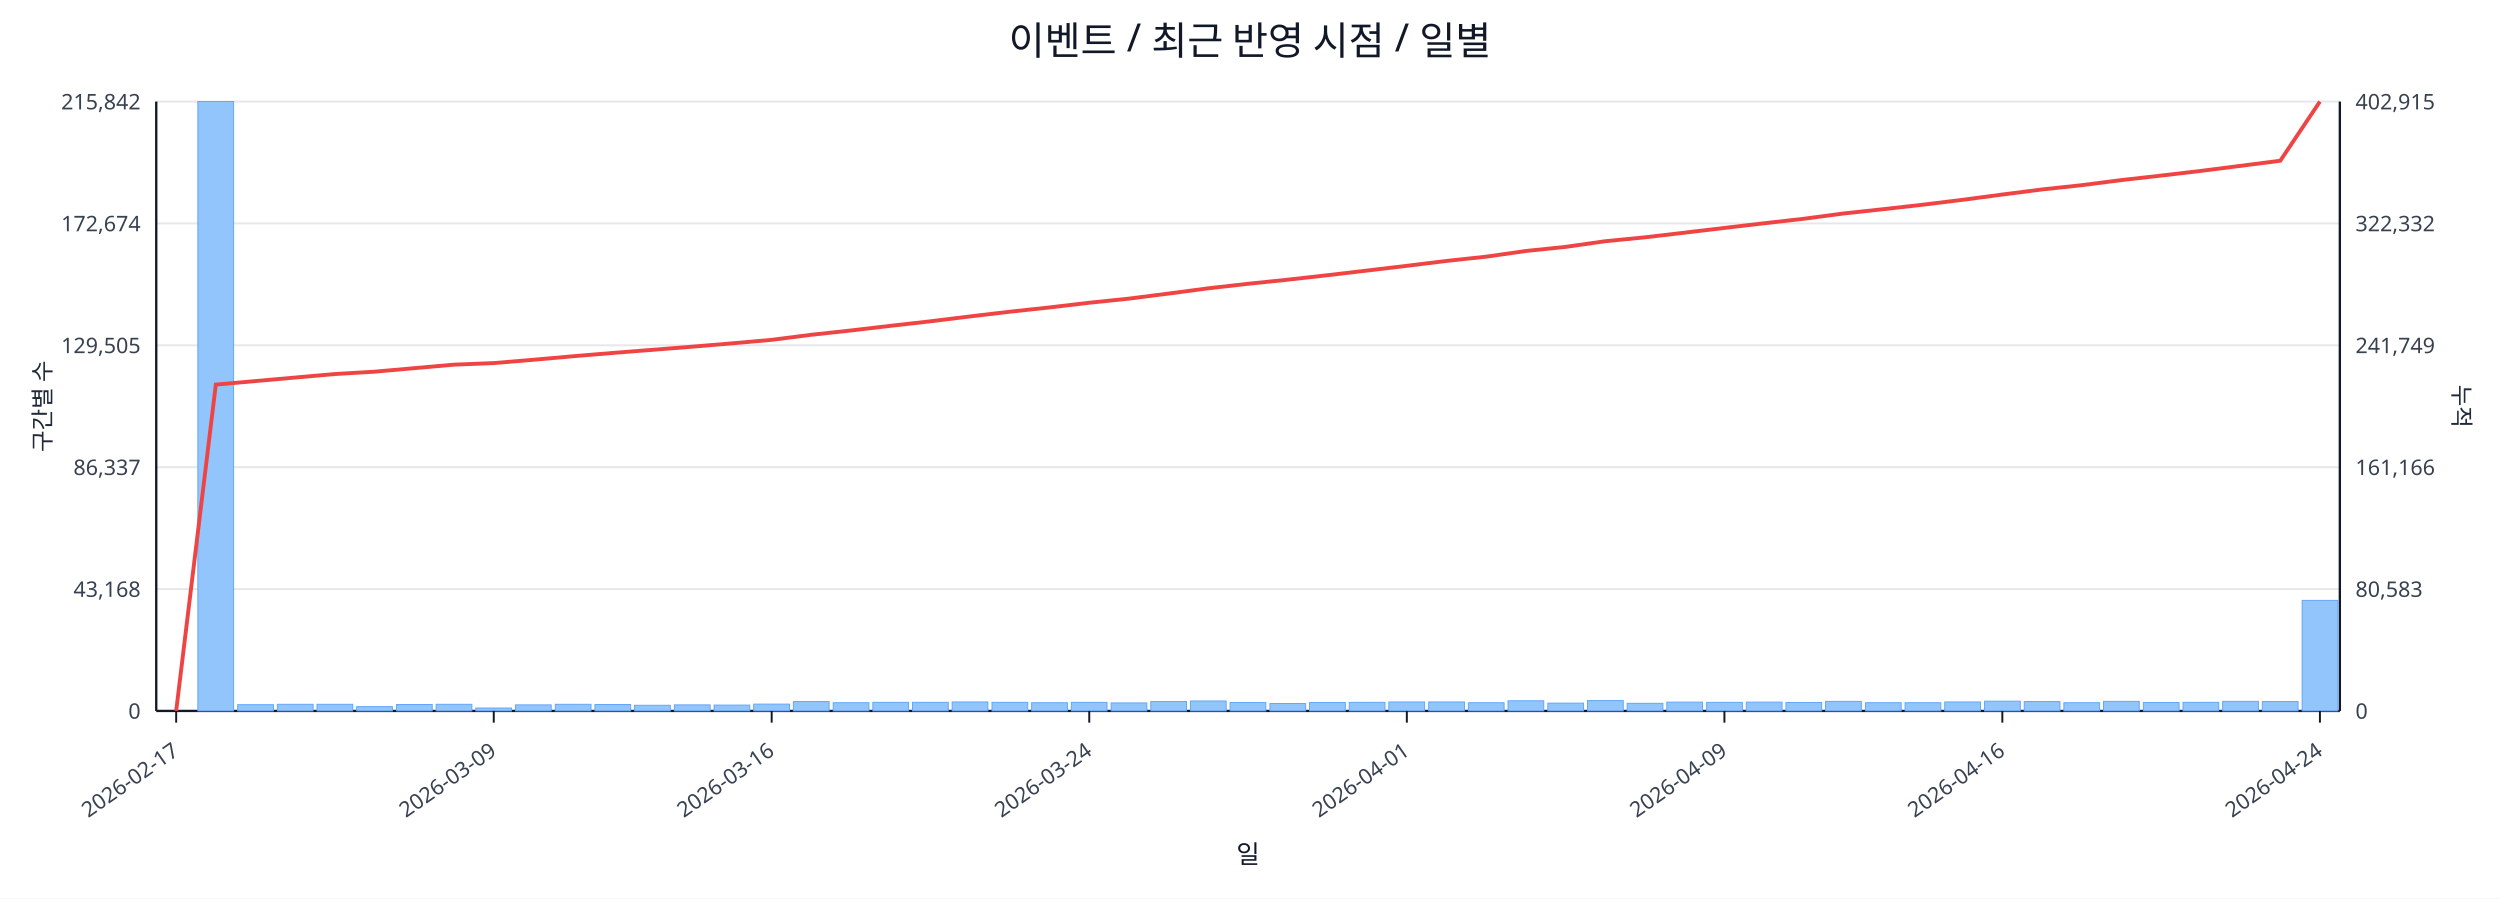
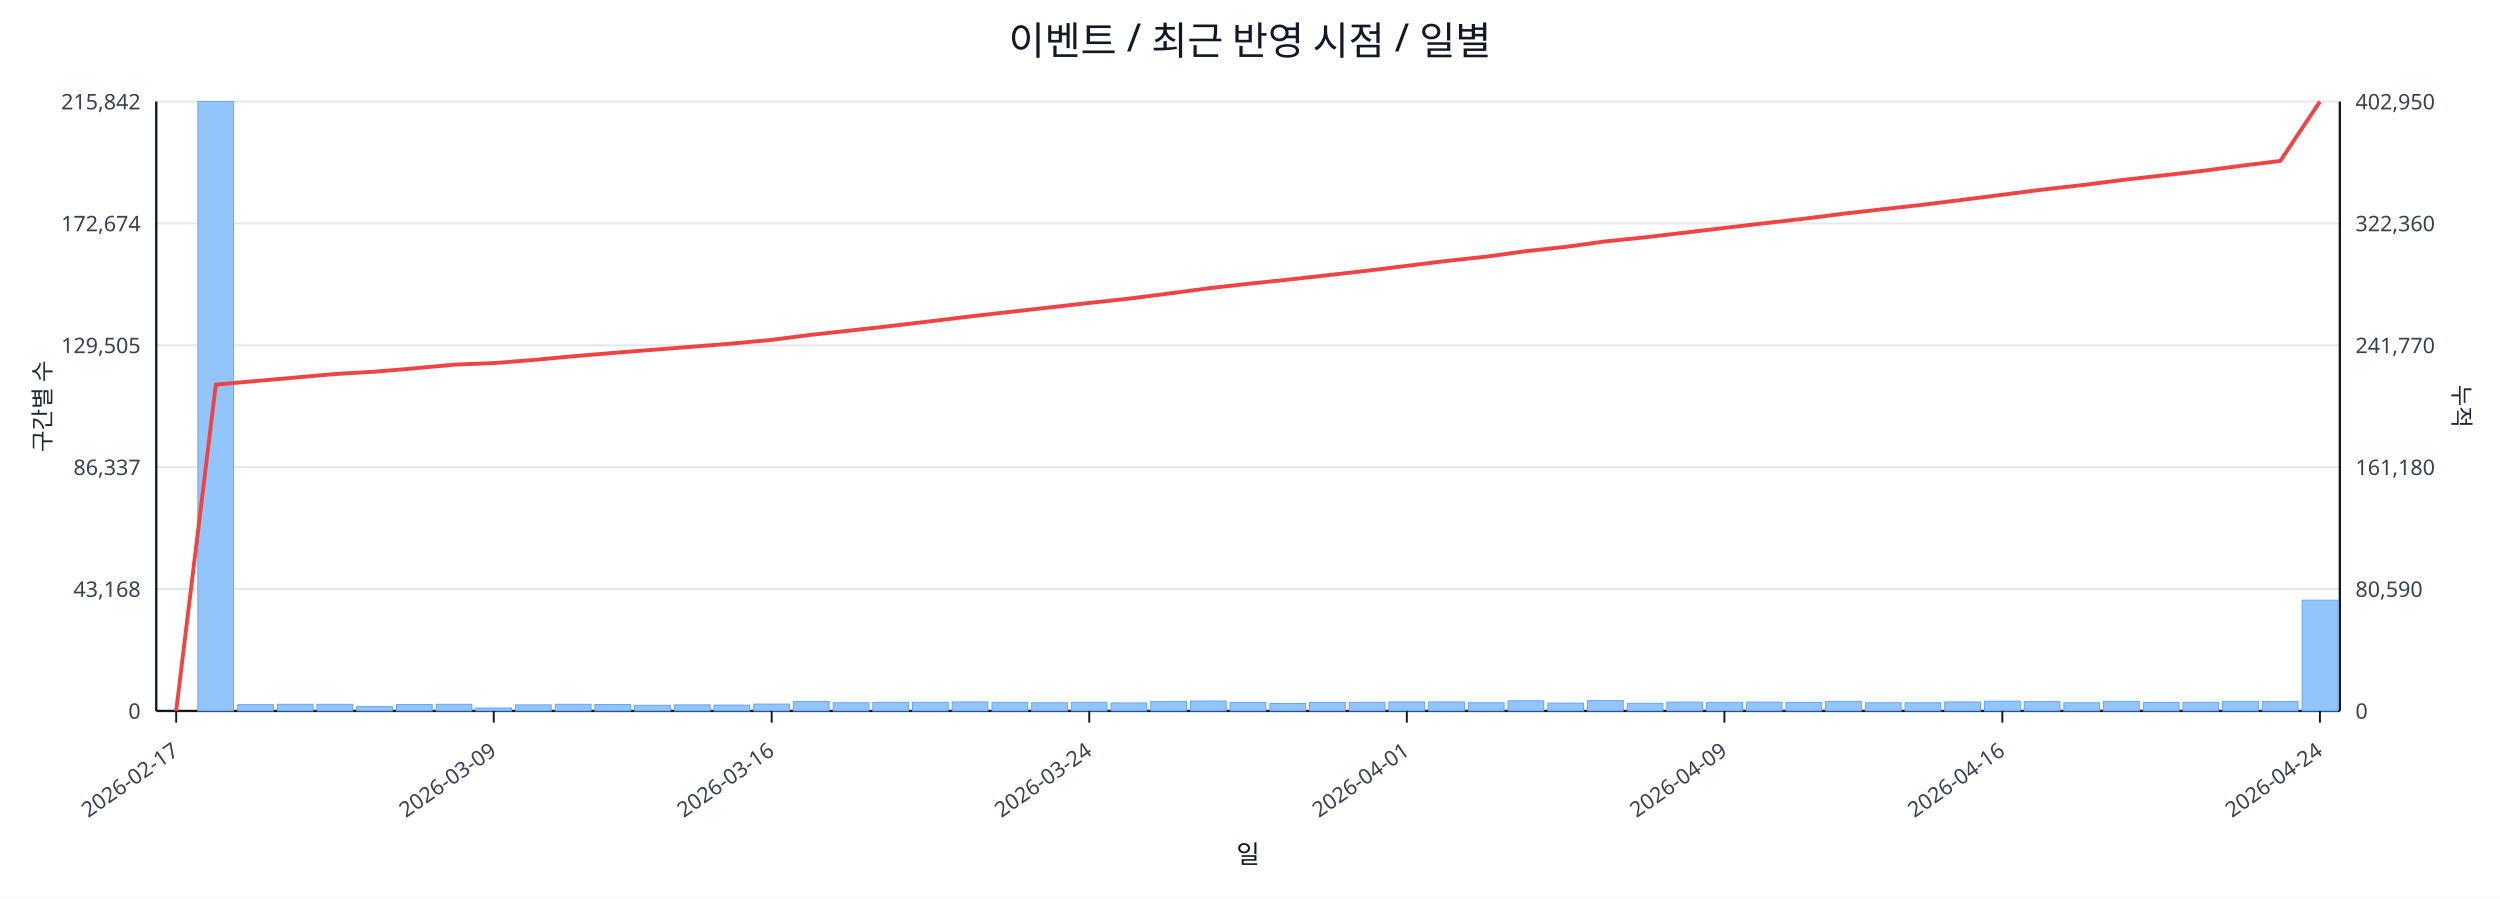
<svg xmlns="http://www.w3.org/2000/svg" width="1280" height="460" viewBox="0 0 1280 460">
  <rect x="0" y="0" width="100%" height="100%" fill="#ffffff" />
  <text x="640.0" y="28" font-size="20" text-anchor="middle" font-family="sans-serif" fill="#111827">이벤트 / 최근 반영 시점 / 일별</text>
  <line x1="80.0" y1="52.0" x2="1198.0" y2="52.0" stroke="#e5e7eb" stroke-width="1" />
  <text x="72.0" y="56.0" font-size="11" text-anchor="end" font-family="sans-serif" fill="#374151">215,842</text>
-   <text x="1206.0" y="56.0" font-size="11" text-anchor="start" font-family="sans-serif" fill="#374151">402,915</text>
+   <text x="1206.0" y="56.0" font-size="11" text-anchor="start" font-family="sans-serif" fill="#374151">402,950</text>
  <line x1="80.0" y1="114.4" x2="1198.0" y2="114.4" stroke="#e5e7eb" stroke-width="1" />
  <text x="72.0" y="118.4" font-size="11" text-anchor="end" font-family="sans-serif" fill="#374151">172,674</text>
-   <text x="1206.0" y="118.4" font-size="11" text-anchor="start" font-family="sans-serif" fill="#374151">322,332</text>
+   <text x="1206.0" y="118.4" font-size="11" text-anchor="start" font-family="sans-serif" fill="#374151">322,360</text>
  <line x1="80.0" y1="176.8" x2="1198.0" y2="176.8" stroke="#e5e7eb" stroke-width="1" />
  <text x="72.0" y="180.8" font-size="11" text-anchor="end" font-family="sans-serif" fill="#374151">129,505</text>
-   <text x="1206.0" y="180.8" font-size="11" text-anchor="start" font-family="sans-serif" fill="#374151">241,749</text>
+   <text x="1206.0" y="180.8" font-size="11" text-anchor="start" font-family="sans-serif" fill="#374151">241,770</text>
  <line x1="80.0" y1="239.2" x2="1198.0" y2="239.2" stroke="#e5e7eb" stroke-width="1" />
  <text x="72.0" y="243.2" font-size="11" text-anchor="end" font-family="sans-serif" fill="#374151">86,337</text>
-   <text x="1206.0" y="243.2" font-size="11" text-anchor="start" font-family="sans-serif" fill="#374151">161,166</text>
+   <text x="1206.0" y="243.2" font-size="11" text-anchor="start" font-family="sans-serif" fill="#374151">161,180</text>
  <line x1="80.0" y1="301.6" x2="1198.0" y2="301.6" stroke="#e5e7eb" stroke-width="1" />
  <text x="72.0" y="305.6" font-size="11" text-anchor="end" font-family="sans-serif" fill="#374151">43,168</text>
-   <text x="1206.0" y="305.6" font-size="11" text-anchor="start" font-family="sans-serif" fill="#374151">80,583</text>
+   <text x="1206.0" y="305.6" font-size="11" text-anchor="start" font-family="sans-serif" fill="#374151">80,590</text>
  <line x1="80.0" y1="364.0" x2="1198.0" y2="364.0" stroke="#e5e7eb" stroke-width="1" />
  <text x="72.0" y="368.0" font-size="11" text-anchor="end" font-family="sans-serif" fill="#374151">0</text>
  <text x="1206.0" y="368.0" font-size="11" text-anchor="start" font-family="sans-serif" fill="#374151">0</text>
  <line x1="80.0" y1="364.0" x2="1198.0" y2="364.0" stroke="#111827" stroke-width="1.2" />
  <line x1="80.0" y1="52.0" x2="80.0" y2="364.0" stroke="#111827" stroke-width="1.2" />
  <line x1="1198.0" y1="52.0" x2="1198.0" y2="364.0" stroke="#111827" stroke-width="1.2" />
  <rect x="81.0" y="364.0" width="18.3" height="0.0" fill="#93c5fd" stroke="#60a5fa" stroke-width="0.5" />
  <rect x="101.3" y="52.0" width="18.3" height="312.0" fill="#93c5fd" stroke="#60a5fa" stroke-width="0.5" />
  <rect x="121.7" y="360.8" width="18.3" height="3.2" fill="#93c5fd" stroke="#60a5fa" stroke-width="0.5" />
  <rect x="142.0" y="360.6" width="18.3" height="3.4" fill="#93c5fd" stroke="#60a5fa" stroke-width="0.5" />
  <rect x="162.3" y="360.6" width="18.3" height="3.4" fill="#93c5fd" stroke="#60a5fa" stroke-width="0.5" />
  <rect x="182.6" y="361.8" width="18.3" height="2.2" fill="#93c5fd" stroke="#60a5fa" stroke-width="0.5" />
  <rect x="203.0" y="360.7" width="18.3" height="3.3" fill="#93c5fd" stroke="#60a5fa" stroke-width="0.5" />
  <rect x="223.3" y="360.6" width="18.3" height="3.4" fill="#93c5fd" stroke="#60a5fa" stroke-width="0.5" />
  <rect x="243.6" y="362.5" width="18.3" height="1.5" fill="#93c5fd" stroke="#60a5fa" stroke-width="0.5" />
  <rect x="263.9" y="360.9" width="18.3" height="3.1" fill="#93c5fd" stroke="#60a5fa" stroke-width="0.5" />
  <rect x="284.3" y="360.6" width="18.3" height="3.4" fill="#93c5fd" stroke="#60a5fa" stroke-width="0.5" />
  <rect x="304.6" y="360.7" width="18.3" height="3.3" fill="#93c5fd" stroke="#60a5fa" stroke-width="0.5" />
  <rect x="324.9" y="361.1" width="18.3" height="2.9" fill="#93c5fd" stroke="#60a5fa" stroke-width="0.5" />
  <rect x="345.3" y="360.9" width="18.3" height="3.1" fill="#93c5fd" stroke="#60a5fa" stroke-width="0.5" />
  <rect x="365.6" y="361.0" width="18.3" height="3.0" fill="#93c5fd" stroke="#60a5fa" stroke-width="0.5" />
  <rect x="385.9" y="360.5" width="18.3" height="3.5" fill="#93c5fd" stroke="#60a5fa" stroke-width="0.5" />
  <rect x="406.2" y="359.2" width="18.3" height="4.8" fill="#93c5fd" stroke="#60a5fa" stroke-width="0.5" />
  <rect x="426.6" y="359.8" width="18.3" height="4.2" fill="#93c5fd" stroke="#60a5fa" stroke-width="0.5" />
  <rect x="446.9" y="359.6" width="18.3" height="4.4" fill="#93c5fd" stroke="#60a5fa" stroke-width="0.5" />
  <rect x="467.2" y="359.6" width="18.3" height="4.4" fill="#93c5fd" stroke="#60a5fa" stroke-width="0.5" />
  <rect x="487.5" y="359.4" width="18.3" height="4.6" fill="#93c5fd" stroke="#60a5fa" stroke-width="0.5" />
  <rect x="507.9" y="359.6" width="18.3" height="4.4" fill="#93c5fd" stroke="#60a5fa" stroke-width="0.5" />
  <rect x="528.2" y="359.8" width="18.3" height="4.2" fill="#93c5fd" stroke="#60a5fa" stroke-width="0.5" />
  <rect x="548.5" y="359.6" width="18.3" height="4.4" fill="#93c5fd" stroke="#60a5fa" stroke-width="0.5" />
  <rect x="568.9" y="359.9" width="18.3" height="4.1" fill="#93c5fd" stroke="#60a5fa" stroke-width="0.5" />
  <rect x="589.2" y="359.2" width="18.3" height="4.8" fill="#93c5fd" stroke="#60a5fa" stroke-width="0.5" />
  <rect x="609.5" y="358.9" width="18.3" height="5.1" fill="#93c5fd" stroke="#60a5fa" stroke-width="0.5" />
  <rect x="629.8" y="359.7" width="18.3" height="4.3" fill="#93c5fd" stroke="#60a5fa" stroke-width="0.5" />
  <rect x="650.2" y="360.2" width="18.3" height="3.8" fill="#93c5fd" stroke="#60a5fa" stroke-width="0.5" />
  <rect x="670.5" y="359.7" width="18.3" height="4.3" fill="#93c5fd" stroke="#60a5fa" stroke-width="0.5" />
  <rect x="690.8" y="359.6" width="18.3" height="4.4" fill="#93c5fd" stroke="#60a5fa" stroke-width="0.5" />
  <rect x="711.1" y="359.4" width="18.3" height="4.6" fill="#93c5fd" stroke="#60a5fa" stroke-width="0.5" />
  <rect x="731.5" y="359.4" width="18.3" height="4.6" fill="#93c5fd" stroke="#60a5fa" stroke-width="0.5" />
  <rect x="751.8" y="359.8" width="18.3" height="4.2" fill="#93c5fd" stroke="#60a5fa" stroke-width="0.5" />
  <rect x="772.1" y="358.8" width="18.3" height="5.2" fill="#93c5fd" stroke="#60a5fa" stroke-width="0.5" />
  <rect x="792.5" y="360.0" width="18.3" height="4.0" fill="#93c5fd" stroke="#60a5fa" stroke-width="0.5" />
  <rect x="812.8" y="358.7" width="18.3" height="5.3" fill="#93c5fd" stroke="#60a5fa" stroke-width="0.5" />
  <rect x="833.1" y="360.1" width="18.3" height="3.9" fill="#93c5fd" stroke="#60a5fa" stroke-width="0.5" />
  <rect x="853.4" y="359.5" width="18.3" height="4.5" fill="#93c5fd" stroke="#60a5fa" stroke-width="0.5" />
  <rect x="873.8" y="359.6" width="18.3" height="4.4" fill="#93c5fd" stroke="#60a5fa" stroke-width="0.5" />
  <rect x="894.1" y="359.5" width="18.3" height="4.5" fill="#93c5fd" stroke="#60a5fa" stroke-width="0.5" />
  <rect x="914.4" y="359.7" width="18.3" height="4.3" fill="#93c5fd" stroke="#60a5fa" stroke-width="0.5" />
  <rect x="934.7" y="359.1" width="18.3" height="4.9" fill="#93c5fd" stroke="#60a5fa" stroke-width="0.5" />
  <rect x="955.1" y="359.8" width="18.3" height="4.2" fill="#93c5fd" stroke="#60a5fa" stroke-width="0.5" />
  <rect x="975.4" y="359.8" width="18.3" height="4.2" fill="#93c5fd" stroke="#60a5fa" stroke-width="0.5" />
  <rect x="995.7" y="359.4" width="18.3" height="4.6" fill="#93c5fd" stroke="#60a5fa" stroke-width="0.5" />
  <rect x="1016.1" y="359.0" width="18.3" height="5.0" fill="#93c5fd" stroke="#60a5fa" stroke-width="0.5" />
  <rect x="1036.4" y="359.2" width="18.3" height="4.8" fill="#93c5fd" stroke="#60a5fa" stroke-width="0.5" />
  <rect x="1056.7" y="359.8" width="18.3" height="4.2" fill="#93c5fd" stroke="#60a5fa" stroke-width="0.5" />
  <rect x="1077.0" y="359.1" width="18.3" height="4.9" fill="#93c5fd" stroke="#60a5fa" stroke-width="0.5" />
  <rect x="1097.4" y="359.7" width="18.3" height="4.3" fill="#93c5fd" stroke="#60a5fa" stroke-width="0.5" />
  <rect x="1117.7" y="359.6" width="18.3" height="4.4" fill="#93c5fd" stroke="#60a5fa" stroke-width="0.5" />
  <rect x="1138.0" y="359.1" width="18.3" height="4.9" fill="#93c5fd" stroke="#60a5fa" stroke-width="0.5" />
  <rect x="1158.3" y="359.2" width="18.3" height="4.8" fill="#93c5fd" stroke="#60a5fa" stroke-width="0.5" />
-   <rect x="1178.7" y="307.4" width="18.3" height="56.6" fill="#93c5fd" stroke="#60a5fa" stroke-width="0.5" />
-   <polyline fill="none" stroke="#ef4444" stroke-width="2" points="90.2,364.0 110.5,196.9 130.8,195.1 151.1,193.3 171.5,191.5 191.8,190.3 212.1,188.5 232.5,186.7 252.8,185.9 273.1,184.2 293.4,182.4 313.8,180.7 334.1,179.1 354.4,177.5 374.7,175.8 395.1,174.0 415.4,171.4 435.7,169.2 456.1,166.8 476.4,164.5 496.7,162.0 517.0,159.6 537.4,157.4 557.7,155.0 578.0,152.9 598.3,150.3 618.7,147.6 639.0,145.3 659.3,143.2 679.7,140.9 700.0,138.5 720.3,136.1 740.6,133.6 761.0,131.4 781.3,128.5 801.6,126.4 821.9,123.5 842.3,121.5 862.6,119.1 882.9,116.7 903.3,114.3 923.6,112.0 943.9,109.3 964.2,107.1 984.6,104.8 1004.9,102.3 1025.2,99.6 1045.5,97.0 1065.9,94.8 1086.2,92.2 1106.5,89.9 1126.9,87.5 1147.2,84.9 1167.5,82.3 1187.8,52.0" />
+   <rect x="1178.7" y="307.3" width="18.3" height="56.7" fill="#93c5fd" stroke="#60a5fa" stroke-width="0.5" />
+   <polyline fill="none" stroke="#ef4444" stroke-width="2" points="90.2,364.0 110.5,196.9 130.8,195.1 151.1,193.3 171.5,191.5 191.8,190.3 212.1,188.6 232.5,186.7 252.8,185.9 273.1,184.3 293.4,182.4 313.8,180.7 334.1,179.1 354.4,177.5 374.7,175.9 395.1,174.0 415.4,171.4 435.7,169.2 456.1,166.9 476.4,164.5 496.7,162.0 517.0,159.7 537.4,157.4 557.7,155.1 578.0,152.9 598.3,150.3 618.7,147.6 639.0,145.3 659.3,143.2 679.7,140.9 700.0,138.6 720.3,136.1 740.6,133.6 761.0,131.4 781.3,128.6 801.6,126.4 821.9,123.6 842.3,121.5 862.6,119.1 882.9,116.7 903.3,114.3 923.6,112.0 943.9,109.4 964.2,107.1 984.6,104.8 1004.9,102.3 1025.2,99.7 1045.5,97.1 1065.9,94.8 1086.2,92.2 1106.5,89.9 1126.9,87.6 1147.2,84.9 1167.5,82.4 1187.8,52.0" />
  <line x1="90.2" y1="364.0" x2="90.2" y2="370.0" stroke="#111827" stroke-width="1" />
  <text x="92.2" y="386.0" font-size="11" text-anchor="end" transform="rotate(-35 92.2 386.0)" font-family="sans-serif" fill="#374151">2026-02-17</text>
  <line x1="252.8" y1="364.0" x2="252.8" y2="370.0" stroke="#111827" stroke-width="1" />
  <text x="254.8" y="386.0" font-size="11" text-anchor="end" transform="rotate(-35 254.8 386.0)" font-family="sans-serif" fill="#374151">2026-03-09</text>
  <line x1="395.1" y1="364.0" x2="395.1" y2="370.0" stroke="#111827" stroke-width="1" />
  <text x="397.1" y="386.0" font-size="11" text-anchor="end" transform="rotate(-35 397.1 386.0)" font-family="sans-serif" fill="#374151">2026-03-16</text>
  <line x1="557.7" y1="364.0" x2="557.7" y2="370.0" stroke="#111827" stroke-width="1" />
  <text x="559.7" y="386.0" font-size="11" text-anchor="end" transform="rotate(-35 559.7 386.0)" font-family="sans-serif" fill="#374151">2026-03-24</text>
  <line x1="720.3" y1="364.0" x2="720.3" y2="370.0" stroke="#111827" stroke-width="1" />
  <text x="722.3" y="386.0" font-size="11" text-anchor="end" transform="rotate(-35 722.3 386.0)" font-family="sans-serif" fill="#374151">2026-04-01</text>
  <line x1="882.9" y1="364.0" x2="882.9" y2="370.0" stroke="#111827" stroke-width="1" />
  <text x="884.9" y="386.0" font-size="11" text-anchor="end" transform="rotate(-35 884.9 386.0)" font-family="sans-serif" fill="#374151">2026-04-09</text>
  <line x1="1025.2" y1="364.0" x2="1025.2" y2="370.0" stroke="#111827" stroke-width="1" />
  <text x="1027.2" y="386.0" font-size="11" text-anchor="end" transform="rotate(-35 1027.2 386.0)" font-family="sans-serif" fill="#374151">2026-04-16</text>
  <line x1="1187.8" y1="364.0" x2="1187.8" y2="370.0" stroke="#111827" stroke-width="1" />
  <text x="1189.8" y="386.0" font-size="11" text-anchor="end" transform="rotate(-35 1189.8 386.0)" font-family="sans-serif" fill="#374151">2026-04-24</text>
  <text x="26" y="208.0" font-size="12" transform="rotate(-90 26 208.0)" text-anchor="middle" font-family="sans-serif" fill="#1f2937">구간별 수</text>
  <text x="1256.0" y="208.0" font-size="12" transform="rotate(90 1256.0 208.0)" text-anchor="middle" font-family="sans-serif" fill="#1f2937">누적</text>
  <text x="639.0" y="442.0" font-size="13" text-anchor="middle" font-family="sans-serif" fill="#111827">일</text>
</svg>
